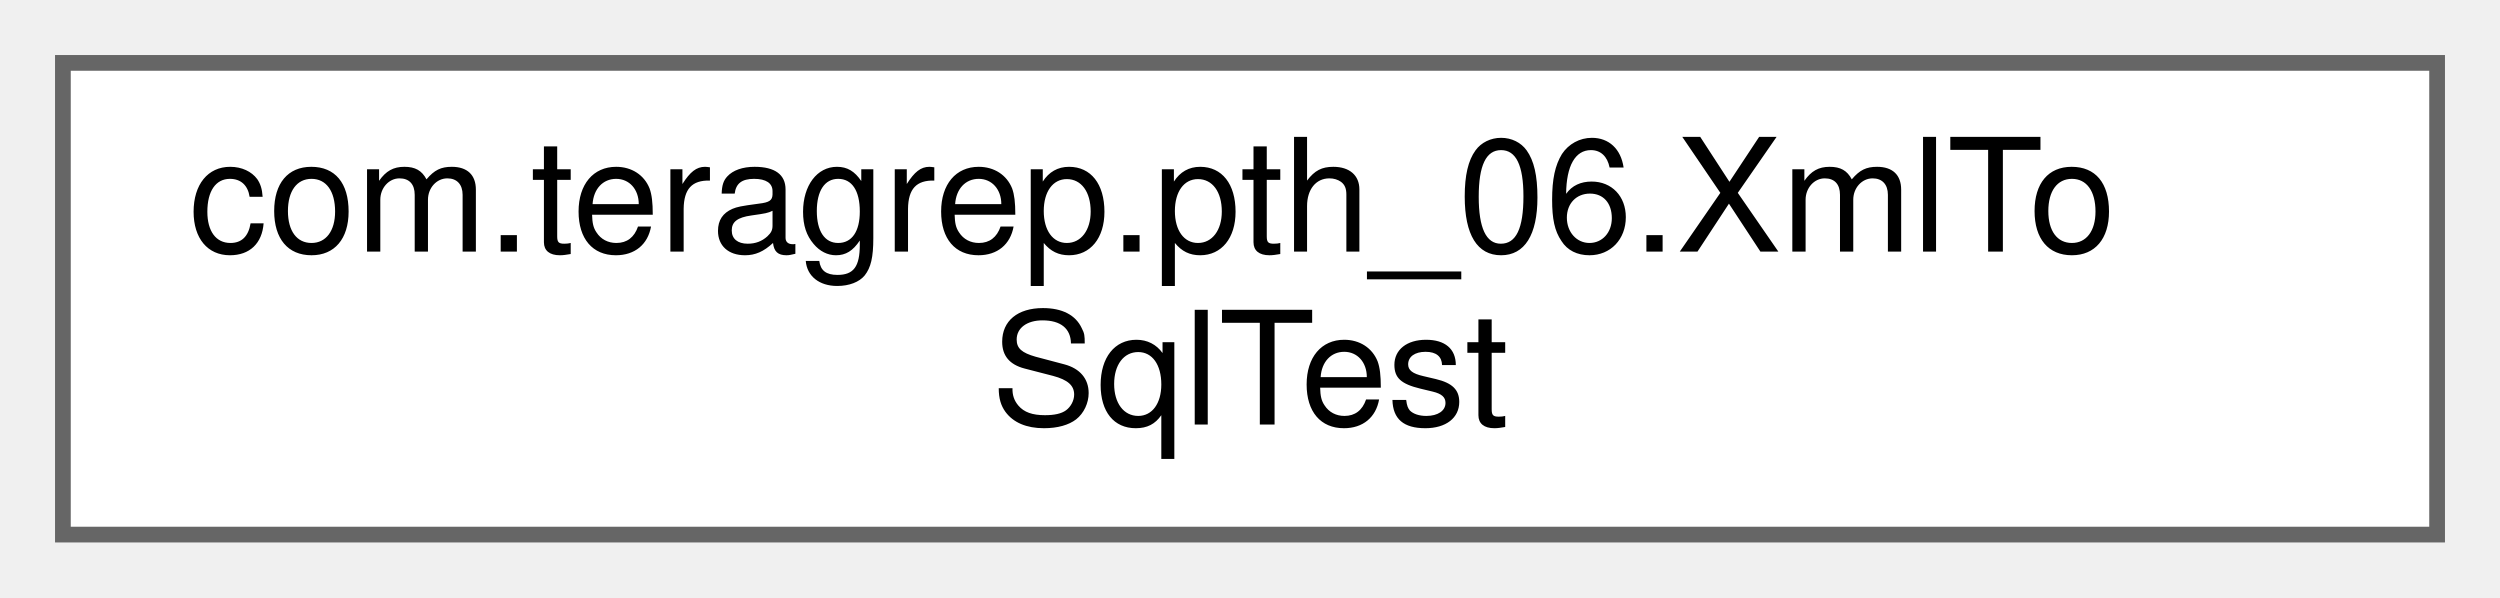
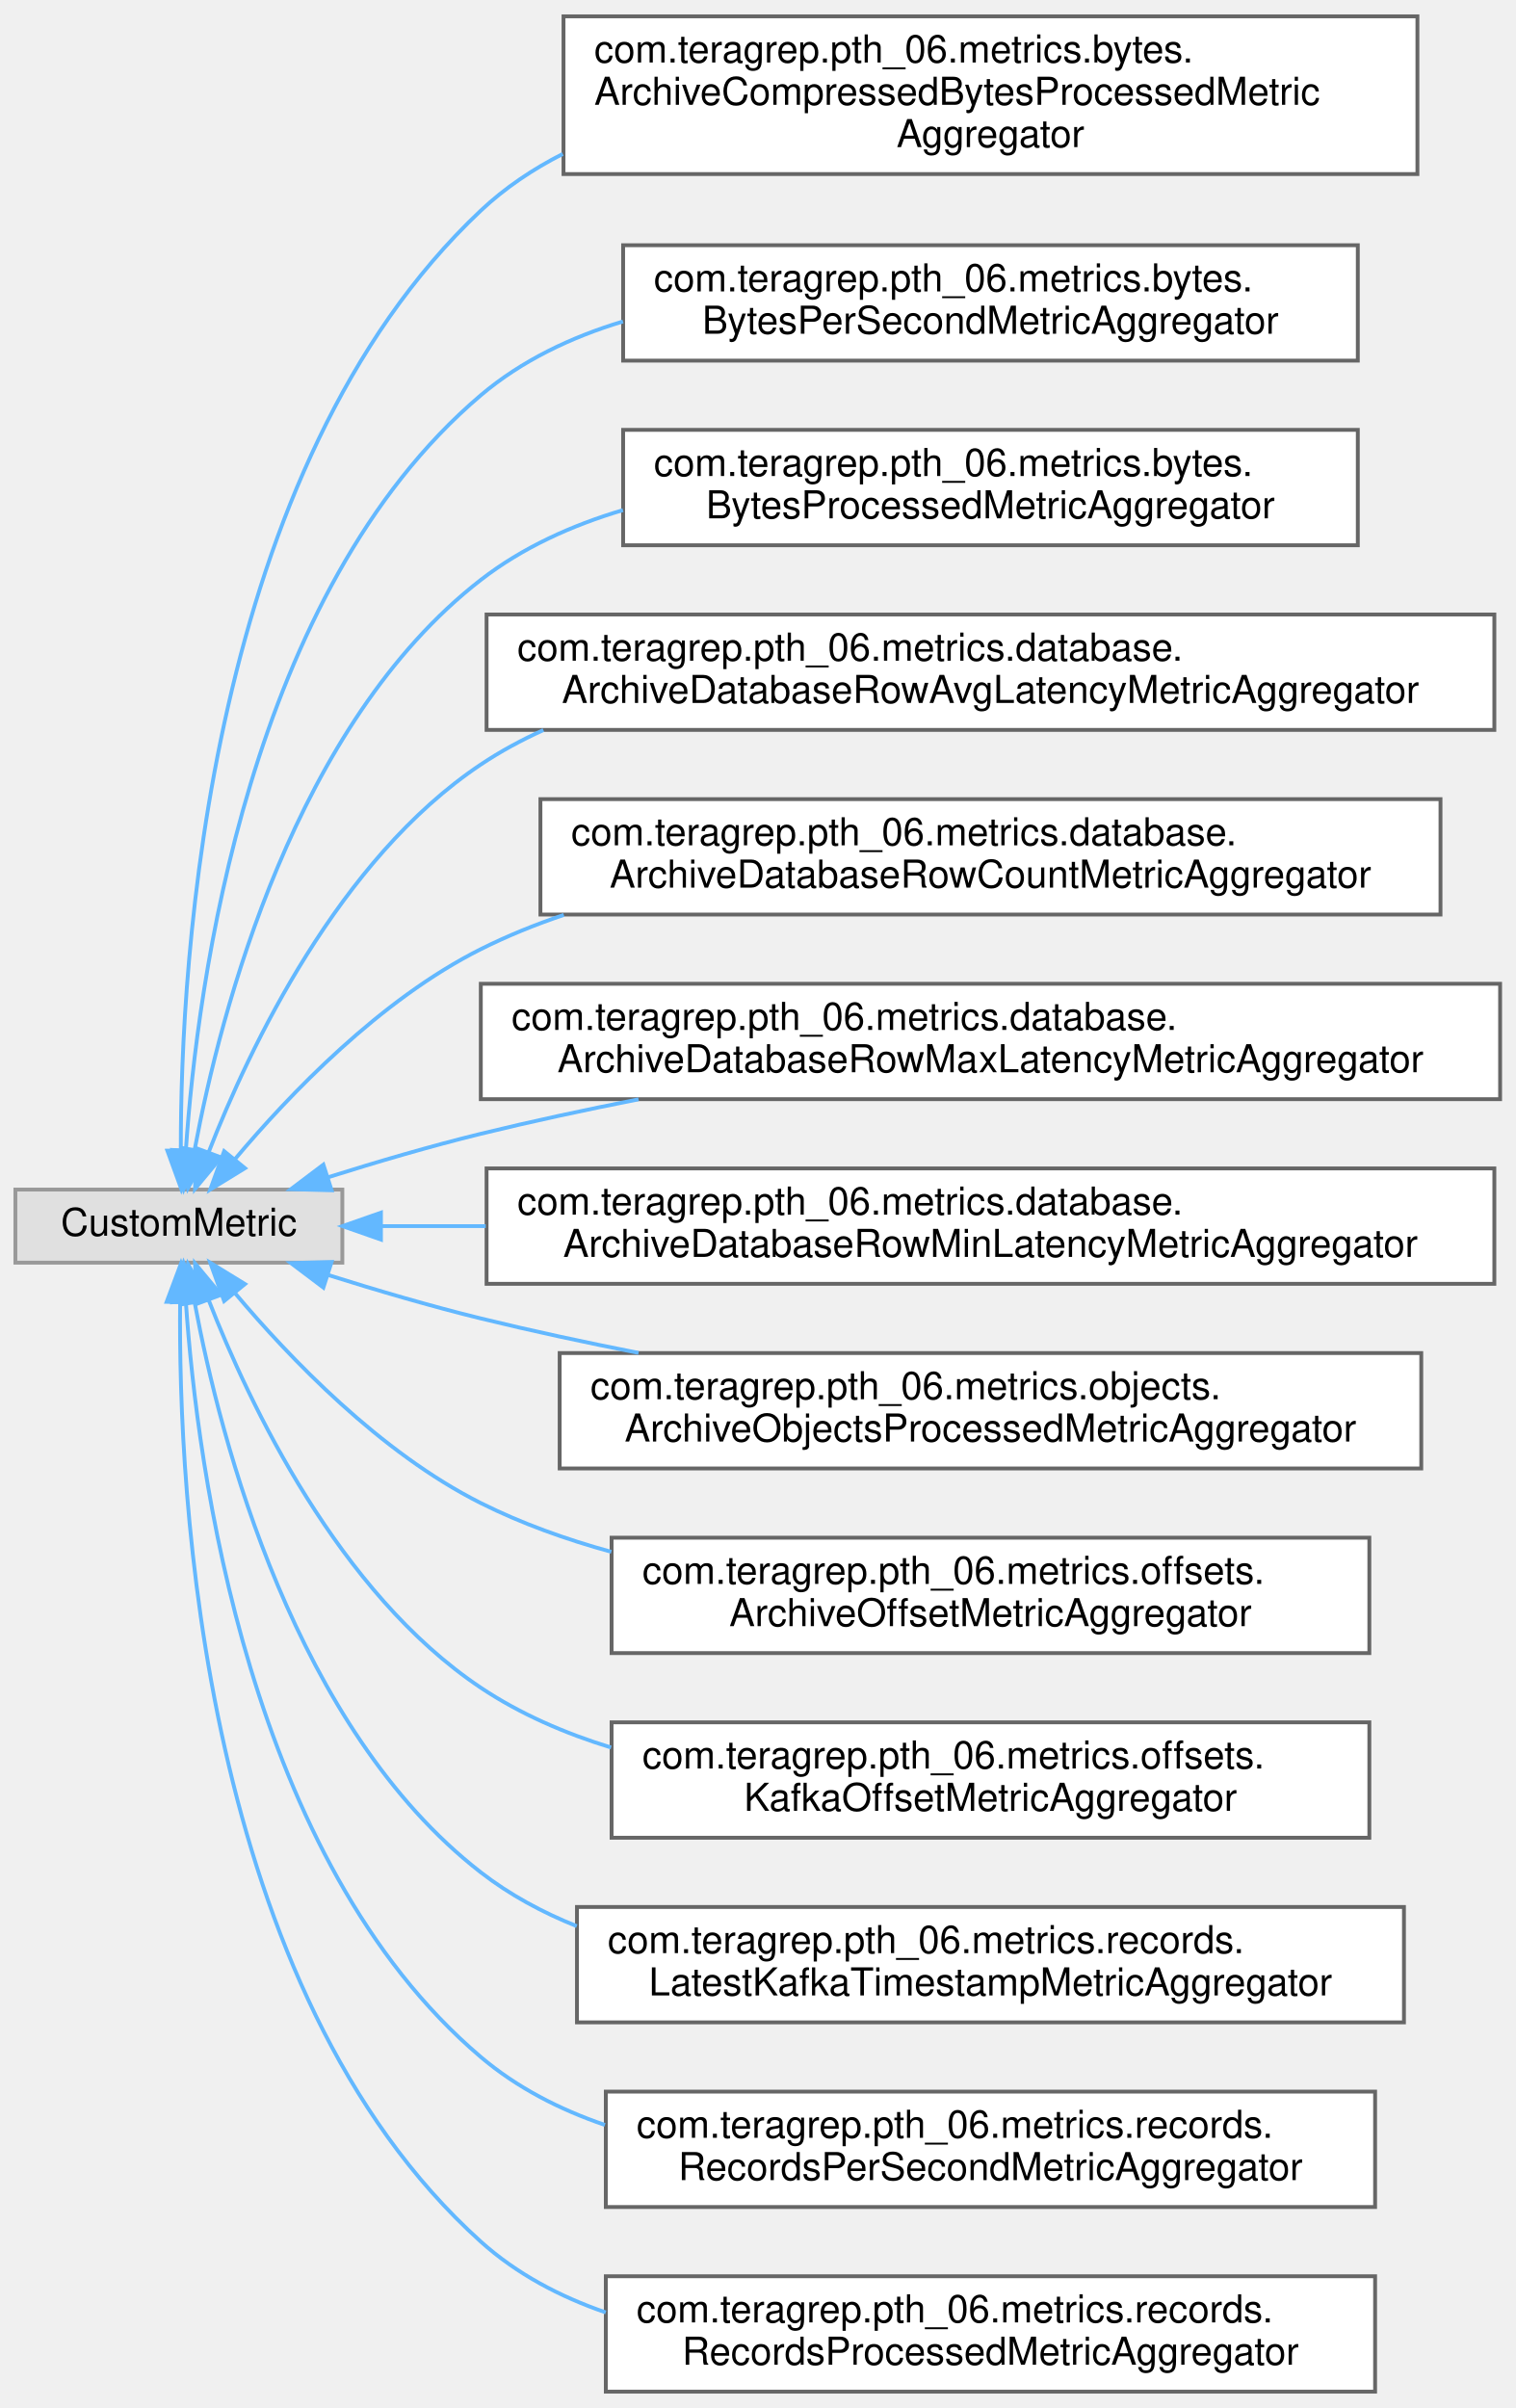
- <svg xmlns="http://www.w3.org/2000/svg" xmlns:xlink="http://www.w3.org/1999/xlink" width="159pt" height="38pt" viewBox="0.00 0.00 159.00 38.00">
-   <g id="graph0" class="graph" transform="scale(1 1) rotate(0) translate(4 34)">
+ <svg xmlns="http://www.w3.org/2000/svg" xmlns:xlink="http://www.w3.org/1999/xlink" width="394pt" height="626pt" viewBox="0.00 0.00 394.00 625.50">
+   <g id="graph0" class="graph" transform="scale(1 1) rotate(0) translate(4 621.5)">
    <g id="Node000000" class="node">
      <g id="a_Node000000">
-         <a xlink:href="classcom_1_1teragrep_1_1pth__06_1_1XmlToSqlTest.html" target="_top" xlink:title=" ">
-           <polygon fill="white" stroke="#666666" points="151,-30 0,-30 0,0 151,0 151,-30" />
-           <text text-anchor="start" x="8" y="-18" font-family="Helvetica,sans-Serif" font-size="10.00">com.teragrep.pth_06.XmlTo</text>
-           <text text-anchor="middle" x="75.5" y="-7" font-family="Helvetica,sans-Serif" font-size="10.00">SqlTest</text>
+         <a xlink:title=" ">
+           <polygon fill="#e0e0e0" stroke="#999999" points="85,-312.5 0,-312.5 0,-293.5 85,-293.5 85,-312.5" />
+           <text text-anchor="middle" x="42.5" y="-300.5" font-family="Helvetica,sans-Serif" font-size="10.00">CustomMetric</text>
+         </a>
+       </g>
+     </g>
+     <g id="Node000001" class="node">
+       <g id="a_Node000001">
+         <a xlink:href="classcom_1_1teragrep_1_1pth__06_1_1metrics_1_1bytes_1_1ArchiveCompressedBytesProcessedMetricAggregator.html" target="_top" xlink:title=" ">
+           <polygon fill="white" stroke="#666666" points="364.5,-617.5 142.5,-617.5 142.5,-576.5 364.5,-576.5 364.5,-617.5" />
+           <text text-anchor="start" x="150.5" y="-605.5" font-family="Helvetica,sans-Serif" font-size="10.00">com.teragrep.pth_06.metrics.bytes.</text>
+           <text text-anchor="start" x="150.5" y="-594.5" font-family="Helvetica,sans-Serif" font-size="10.00">ArchiveCompressedBytesProcessedMetric</text>
+           <text text-anchor="middle" x="253.5" y="-583.5" font-family="Helvetica,sans-Serif" font-size="10.00">Aggregator</text>
+         </a>
+       </g>
+     </g>
+     <g id="edge33_Node000000_Node000001" class="edge">
+       <g id="a_edge33_Node000000_Node000001">
+         <a xlink:title=" ">
+           <path fill="none" stroke="#63b8ff" d="M43.01,-322.89C42.94,-372.07 49.97,-500.19 121,-567 127.31,-572.94 134.54,-577.78 142.3,-581.73" />
+           <polygon fill="#63b8ff" stroke="#63b8ff" points="46.51,-322.7 43.13,-312.66 39.51,-322.62 46.51,-322.7" />
+         </a>
+       </g>
+     </g>
+     <g id="Node000002" class="node">
+       <g id="a_Node000002">
+         <a xlink:href="classcom_1_1teragrep_1_1pth__06_1_1metrics_1_1bytes_1_1BytesPerSecondMetricAggregator.html" target="_top" xlink:title=" ">
+           <polygon fill="white" stroke="#666666" points="349,-558 158,-558 158,-528 349,-528 349,-558" />
+           <text text-anchor="start" x="166" y="-546" font-family="Helvetica,sans-Serif" font-size="10.00">com.teragrep.pth_06.metrics.bytes.</text>
+           <text text-anchor="middle" x="253.5" y="-535" font-family="Helvetica,sans-Serif" font-size="10.00">BytesPerSecondMetricAggregator</text>
+         </a>
+       </g>
+     </g>
+     <g id="edge34_Node000000_Node000002" class="edge">
+       <g id="a_edge34_Node000000_Node000002">
+         <a xlink:title=" ">
+           <path fill="none" stroke="#63b8ff" d="M44.33,-322.87C47.27,-365.87 60.6,-467.78 121,-519 131.62,-528.01 144.48,-534.11 157.96,-538.18" />
+           <polygon fill="#63b8ff" stroke="#63b8ff" points="47.81,-322.41 43.76,-312.62 40.82,-322.8 47.81,-322.41" />
+         </a>
+       </g>
+     </g>
+     <g id="Node000003" class="node">
+       <g id="a_Node000003">
+         <a xlink:href="classcom_1_1teragrep_1_1pth__06_1_1metrics_1_1bytes_1_1BytesProcessedMetricAggregator.html" target="_top" xlink:title=" ">
+           <polygon fill="white" stroke="#666666" points="349,-510 158,-510 158,-480 349,-480 349,-510" />
+           <text text-anchor="start" x="166" y="-498" font-family="Helvetica,sans-Serif" font-size="10.00">com.teragrep.pth_06.metrics.bytes.</text>
+           <text text-anchor="middle" x="253.5" y="-487" font-family="Helvetica,sans-Serif" font-size="10.00">BytesProcessedMetricAggregator</text>
+         </a>
+       </g>
+     </g>
+     <g id="edge35_Node000000_Node000003" class="edge">
+       <g id="a_edge35_Node000000_Node000003">
+         <a xlink:title=" ">
+           <path fill="none" stroke="#63b8ff" d="M46.64,-323.06C53.36,-358.87 72.67,-433.53 121,-471 131.82,-479.39 144.64,-485.19 157.96,-489.14" />
+           <polygon fill="#63b8ff" stroke="#63b8ff" points="50.03,-322.15 44.88,-312.9 43.14,-323.35 50.03,-322.15" />
+         </a>
+       </g>
+     </g>
+     <g id="Node000004" class="node">
+       <g id="a_Node000004">
+         <a xlink:href="classcom_1_1teragrep_1_1pth__06_1_1metrics_1_1database_1_1ArchiveDatabaseRowAvgLatencyMetricAggregator.html" target="_top" xlink:title=" ">
+           <polygon fill="white" stroke="#666666" points="384.5,-462 122.5,-462 122.5,-432 384.5,-432 384.5,-462" />
+           <text text-anchor="start" x="130.5" y="-450" font-family="Helvetica,sans-Serif" font-size="10.00">com.teragrep.pth_06.metrics.database.</text>
+           <text text-anchor="middle" x="253.5" y="-439" font-family="Helvetica,sans-Serif" font-size="10.00">ArchiveDatabaseRowAvgLatencyMetricAggregator</text>
+         </a>
+       </g>
+     </g>
+     <g id="edge36_Node000000_Node000004" class="edge">
+       <g id="a_edge36_Node000000_Node000004">
+         <a xlink:title=" ">
+           <path fill="none" stroke="#63b8ff" d="M50.26,-322.25C60.85,-349.38 84.04,-398.31 121,-423 126.11,-426.42 131.58,-429.38 137.27,-431.95" />
+           <polygon fill="#63b8ff" stroke="#63b8ff" points="53.48,-320.86 46.71,-312.7 46.92,-323.3 53.48,-320.86" />
+         </a>
+       </g>
+     </g>
+     <g id="Node000005" class="node">
+       <g id="a_Node000005">
+         <a xlink:href="classcom_1_1teragrep_1_1pth__06_1_1metrics_1_1database_1_1ArchiveDatabaseRowCountMetricAggregator.html" target="_top" xlink:title=" ">
+           <polygon fill="white" stroke="#666666" points="370.5,-414 136.5,-414 136.5,-384 370.5,-384 370.5,-414" />
+           <text text-anchor="start" x="144.5" y="-402" font-family="Helvetica,sans-Serif" font-size="10.00">com.teragrep.pth_06.metrics.database.</text>
+           <text text-anchor="middle" x="253.5" y="-391" font-family="Helvetica,sans-Serif" font-size="10.00">ArchiveDatabaseRowCountMetricAggregator</text>
+         </a>
+       </g>
+     </g>
+     <g id="edge37_Node000000_Node000005" class="edge">
+       <g id="a_edge37_Node000000_Node000005">
+         <a xlink:title=" ">
+           <path fill="none" stroke="#63b8ff" d="M57.14,-320.47C71.25,-337.24 94.85,-361.9 121,-375 127.85,-378.43 135.11,-381.38 142.58,-383.9" />
+           <polygon fill="#63b8ff" stroke="#63b8ff" points="59.69,-318.06 50.66,-312.52 54.27,-322.48 59.69,-318.06" />
+         </a>
+       </g>
+     </g>
+     <g id="Node000006" class="node">
+       <g id="a_Node000006">
+         <a xlink:href="classcom_1_1teragrep_1_1pth__06_1_1metrics_1_1database_1_1ArchiveDatabaseRowMaxLatencyMetricAggregator.html" target="_top" xlink:title=" ">
+           <polygon fill="white" stroke="#666666" points="386,-366 121,-366 121,-336 386,-336 386,-366" />
+           <text text-anchor="start" x="129" y="-354" font-family="Helvetica,sans-Serif" font-size="10.00">com.teragrep.pth_06.metrics.database.</text>
+           <text text-anchor="middle" x="253.5" y="-343" font-family="Helvetica,sans-Serif" font-size="10.00">ArchiveDatabaseRowMaxLatencyMetricAggregator</text>
+         </a>
+       </g>
+     </g>
+     <g id="edge38_Node000000_Node000006" class="edge">
+       <g id="a_edge38_Node000000_Node000006">
+         <a xlink:title=" ">
+           <path fill="none" stroke="#63b8ff" d="M81.29,-315.7C93.84,-319.65 107.94,-323.8 121,-327 134.19,-330.23 148.21,-333.24 162.01,-335.96" />
+           <polygon fill="#63b8ff" stroke="#63b8ff" points="82.21,-312.32 71.62,-312.6 80.07,-318.98 82.21,-312.32" />
+         </a>
+       </g>
+     </g>
+     <g id="Node000007" class="node">
+       <g id="a_Node000007">
+         <a xlink:href="classcom_1_1teragrep_1_1pth__06_1_1metrics_1_1database_1_1ArchiveDatabaseRowMinLatencyMetricAggregator.html" target="_top" xlink:title=" ">
+           <polygon fill="white" stroke="#666666" points="384.5,-318 122.5,-318 122.5,-288 384.5,-288 384.5,-318" />
+           <text text-anchor="start" x="130.5" y="-306" font-family="Helvetica,sans-Serif" font-size="10.00">com.teragrep.pth_06.metrics.database.</text>
+           <text text-anchor="middle" x="253.5" y="-295" font-family="Helvetica,sans-Serif" font-size="10.00">ArchiveDatabaseRowMinLatencyMetricAggregator</text>
+         </a>
+       </g>
+     </g>
+     <g id="edge39_Node000000_Node000007" class="edge">
+       <g id="a_edge39_Node000000_Node000007">
+         <a xlink:title=" ">
+           <path fill="none" stroke="#63b8ff" d="M95.11,-303C103.64,-303 112.81,-303 122.28,-303" />
+           <polygon fill="#63b8ff" stroke="#63b8ff" points="95.04,-299.5 85.04,-303 95.04,-306.5 95.04,-299.5" />
+         </a>
+       </g>
+     </g>
+     <g id="Node000008" class="node">
+       <g id="a_Node000008">
+         <a xlink:href="classcom_1_1teragrep_1_1pth__06_1_1metrics_1_1objects_1_1ArchiveObjectsProcessedMetricAggregator.html" target="_top" xlink:title=" ">
+           <polygon fill="white" stroke="#666666" points="365.5,-270 141.5,-270 141.5,-240 365.5,-240 365.5,-270" />
+           <text text-anchor="start" x="149.5" y="-258" font-family="Helvetica,sans-Serif" font-size="10.00">com.teragrep.pth_06.metrics.objects.</text>
+           <text text-anchor="middle" x="253.5" y="-247" font-family="Helvetica,sans-Serif" font-size="10.00">ArchiveObjectsProcessedMetricAggregator</text>
+         </a>
+       </g>
+     </g>
+     <g id="edge40_Node000000_Node000008" class="edge">
+       <g id="a_edge40_Node000000_Node000008">
+         <a xlink:title=" ">
+           <path fill="none" stroke="#63b8ff" d="M81.29,-290.3C93.84,-286.35 107.94,-282.2 121,-279 134.19,-275.77 148.21,-272.76 162.01,-270.04" />
+           <polygon fill="#63b8ff" stroke="#63b8ff" points="80.07,-287.02 71.62,-293.4 82.21,-293.68 80.07,-287.02" />
+         </a>
+       </g>
+     </g>
+     <g id="Node000009" class="node">
+       <g id="a_Node000009">
+         <a xlink:href="classcom_1_1teragrep_1_1pth__06_1_1metrics_1_1offsets_1_1ArchiveOffsetMetricAggregator.html" target="_top" xlink:title=" ">
+           <polygon fill="white" stroke="#666666" points="352,-222 155,-222 155,-192 352,-192 352,-222" />
+           <text text-anchor="start" x="163" y="-210" font-family="Helvetica,sans-Serif" font-size="10.00">com.teragrep.pth_06.metrics.offsets.</text>
+           <text text-anchor="middle" x="253.5" y="-199" font-family="Helvetica,sans-Serif" font-size="10.00">ArchiveOffsetMetricAggregator</text>
+         </a>
+       </g>
+     </g>
+     <g id="edge41_Node000000_Node000009" class="edge">
+       <g id="a_edge41_Node000000_Node000009">
+         <a xlink:title=" ">
+           <path fill="none" stroke="#63b8ff" d="M57.14,-285.53C71.25,-268.76 94.85,-244.1 121,-231 131.58,-225.7 143.17,-221.55 154.93,-218.32" />
+           <polygon fill="#63b8ff" stroke="#63b8ff" points="54.27,-283.52 50.66,-293.48 59.69,-287.94 54.27,-283.52" />
+         </a>
+       </g>
+     </g>
+     <g id="Node000010" class="node">
+       <g id="a_Node000010">
+         <a xlink:href="classcom_1_1teragrep_1_1pth__06_1_1metrics_1_1offsets_1_1KafkaOffsetMetricAggregator.html" target="_top" xlink:title=" ">
+           <polygon fill="white" stroke="#666666" points="352,-174 155,-174 155,-144 352,-144 352,-174" />
+           <text text-anchor="start" x="163" y="-162" font-family="Helvetica,sans-Serif" font-size="10.00">com.teragrep.pth_06.metrics.offsets.</text>
+           <text text-anchor="middle" x="253.5" y="-151" font-family="Helvetica,sans-Serif" font-size="10.00">KafkaOffsetMetricAggregator</text>
+         </a>
+       </g>
+     </g>
+     <g id="edge42_Node000000_Node000010" class="edge">
+       <g id="a_edge42_Node000000_Node000010">
+         <a xlink:title=" ">
+           <path fill="none" stroke="#63b8ff" d="M50.26,-283.75C60.85,-256.62 84.04,-207.69 121,-183 131.23,-176.17 142.86,-171.14 154.87,-167.45" />
+           <polygon fill="#63b8ff" stroke="#63b8ff" points="46.92,-282.7 46.71,-293.3 53.48,-285.14 46.92,-282.7" />
+         </a>
+       </g>
+     </g>
+     <g id="Node000011" class="node">
+       <g id="a_Node000011">
+         <a xlink:href="classcom_1_1teragrep_1_1pth__06_1_1metrics_1_1records_1_1LatestKafkaTimestampMetricAggregator.html" target="_top" xlink:title=" ">
+           <polygon fill="white" stroke="#666666" points="361,-126 146,-126 146,-96 361,-96 361,-126" />
+           <text text-anchor="start" x="154" y="-114" font-family="Helvetica,sans-Serif" font-size="10.00">com.teragrep.pth_06.metrics.records.</text>
+           <text text-anchor="middle" x="253.5" y="-103" font-family="Helvetica,sans-Serif" font-size="10.00">LatestKafkaTimestampMetricAggregator</text>
+         </a>
+       </g>
+     </g>
+     <g id="edge43_Node000000_Node000011" class="edge">
+       <g id="a_edge43_Node000000_Node000011">
+         <a xlink:title=" ">
+           <path fill="none" stroke="#63b8ff" d="M46.64,-282.94C53.36,-247.13 72.67,-172.47 121,-135 128.52,-129.17 137,-124.59 145.95,-121.01" />
+           <polygon fill="#63b8ff" stroke="#63b8ff" points="43.14,-282.65 44.88,-293.1 50.03,-283.85 43.14,-282.65" />
+         </a>
+       </g>
+     </g>
+     <g id="Node000012" class="node">
+       <g id="a_Node000012">
+         <a xlink:href="classcom_1_1teragrep_1_1pth__06_1_1metrics_1_1records_1_1RecordsPerSecondMetricAggregator.html" target="_top" xlink:title=" ">
+           <polygon fill="white" stroke="#666666" points="353.5,-78 153.5,-78 153.5,-48 353.5,-48 353.5,-78" />
+           <text text-anchor="start" x="161.5" y="-66" font-family="Helvetica,sans-Serif" font-size="10.00">com.teragrep.pth_06.metrics.records.</text>
+           <text text-anchor="middle" x="253.5" y="-55" font-family="Helvetica,sans-Serif" font-size="10.00">RecordsPerSecondMetricAggregator</text>
+         </a>
+       </g>
+     </g>
+     <g id="edge44_Node000000_Node000012" class="edge">
+       <g id="a_edge44_Node000000_Node000012">
+         <a xlink:title=" ">
+           <path fill="none" stroke="#63b8ff" d="M44.33,-283.13C47.27,-240.13 60.6,-138.22 121,-87 130.38,-79.04 141.51,-73.35 153.27,-69.33" />
+           <polygon fill="#63b8ff" stroke="#63b8ff" points="40.82,-283.2 43.76,-293.38 47.81,-283.59 40.82,-283.2" />
+         </a>
+       </g>
+     </g>
+     <g id="Node000013" class="node">
+       <g id="a_Node000013">
+         <a xlink:href="classcom_1_1teragrep_1_1pth__06_1_1metrics_1_1records_1_1RecordsProcessedMetricAggregator.html" target="_top" xlink:title=" ">
+           <polygon fill="white" stroke="#666666" points="353.5,-30 153.5,-30 153.5,0 353.5,0 353.5,-30" />
+           <text text-anchor="start" x="161.5" y="-18" font-family="Helvetica,sans-Serif" font-size="10.00">com.teragrep.pth_06.metrics.records.</text>
+           <text text-anchor="middle" x="253.5" y="-7" font-family="Helvetica,sans-Serif" font-size="10.00">RecordsProcessedMetricAggregator</text>
+         </a>
+       </g>
+     </g>
+     <g id="edge45_Node000000_Node000013" class="edge">
+       <g id="a_edge45_Node000000_Node000013">
+         <a xlink:title=" ">
+           <path fill="none" stroke="#63b8ff" d="M42.83,-283.23C42.33,-233.84 48.37,-104.37 121,-39 130.31,-30.62 141.55,-24.7 153.48,-20.59" />
+           <polygon fill="#63b8ff" stroke="#63b8ff" points="39.33,-283.32 43.04,-293.24 46.33,-283.17 39.33,-283.32" />
        </a>
      </g>
    </g>
  </g>
</svg>
